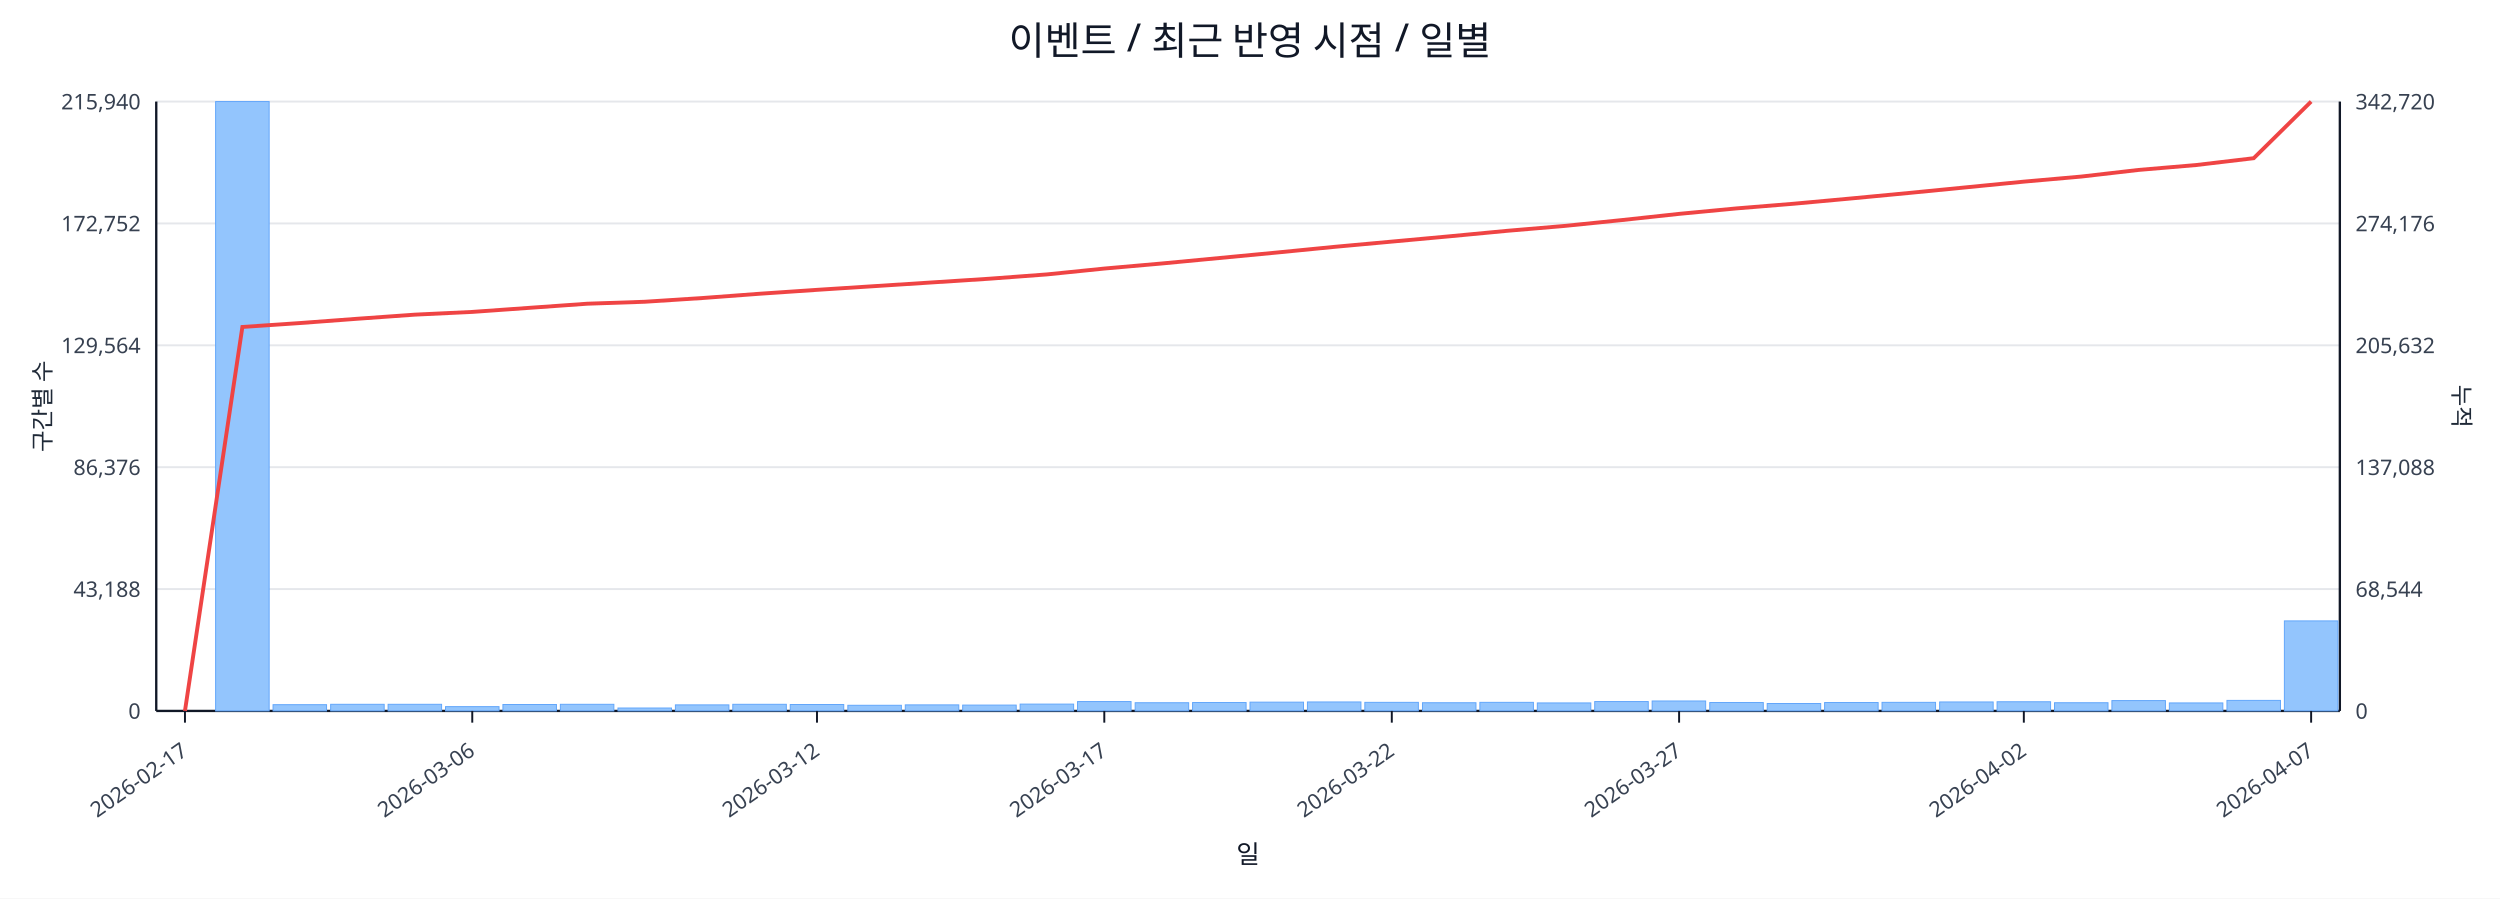
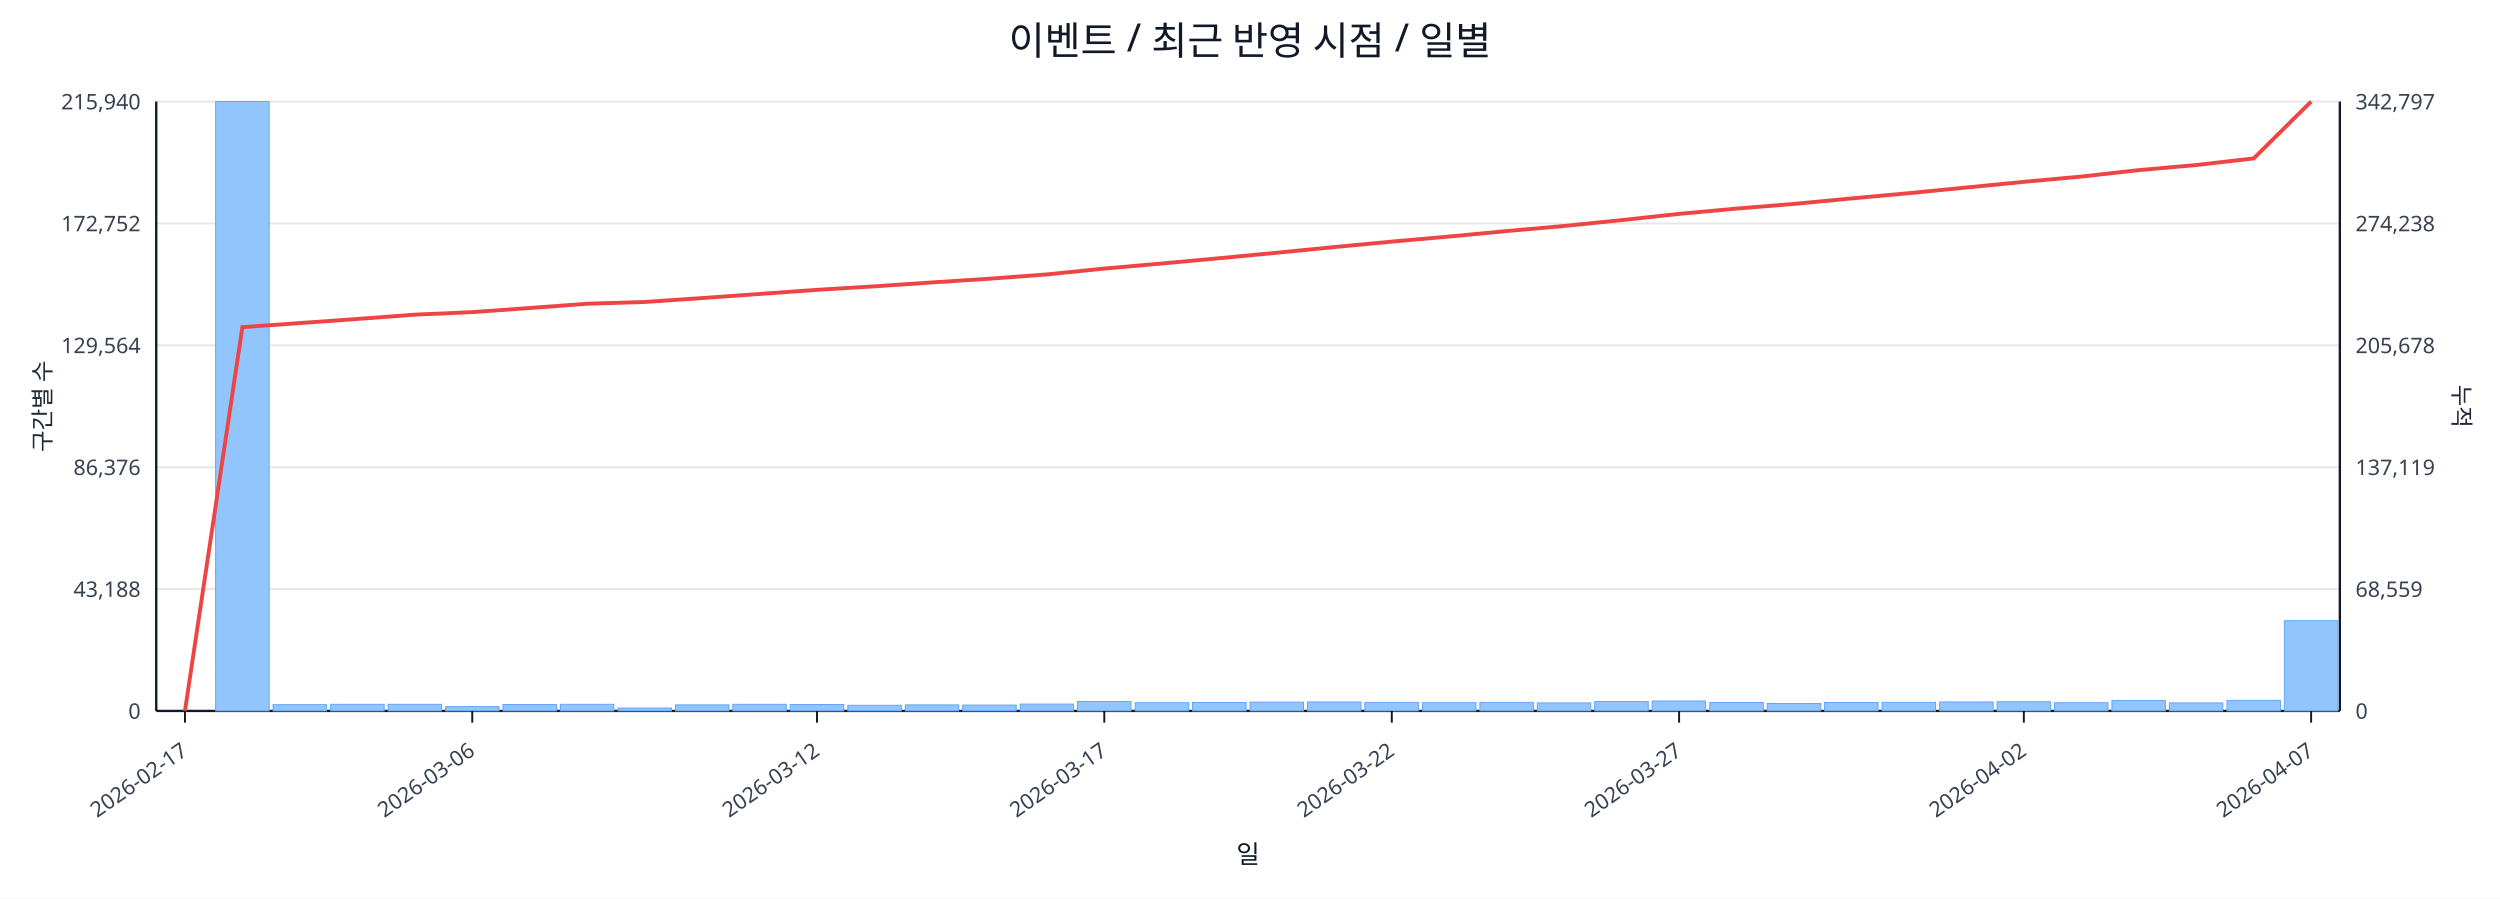
<svg xmlns="http://www.w3.org/2000/svg" width="1280" height="460" viewBox="0 0 1280 460">
  <rect x="0" y="0" width="100%" height="100%" fill="#ffffff" />
  <text x="640.0" y="28" font-size="20" text-anchor="middle" font-family="sans-serif" fill="#111827">이벤트 / 최근 반영 시점 / 일별</text>
  <line x1="80.0" y1="52.0" x2="1198.0" y2="52.0" stroke="#e5e7eb" stroke-width="1" />
  <text x="72.0" y="56.0" font-size="11" text-anchor="end" font-family="sans-serif" fill="#374151">215,940</text>
-   <text x="1206.0" y="56.0" font-size="11" text-anchor="start" font-family="sans-serif" fill="#374151">342,720</text>
+   <text x="1206.0" y="56.0" font-size="11" text-anchor="start" font-family="sans-serif" fill="#374151">342,797</text>
  <line x1="80.0" y1="114.4" x2="1198.0" y2="114.4" stroke="#e5e7eb" stroke-width="1" />
  <text x="72.0" y="118.4" font-size="11" text-anchor="end" font-family="sans-serif" fill="#374151">172,752</text>
-   <text x="1206.0" y="118.4" font-size="11" text-anchor="start" font-family="sans-serif" fill="#374151">274,176</text>
+   <text x="1206.0" y="118.4" font-size="11" text-anchor="start" font-family="sans-serif" fill="#374151">274,238</text>
  <line x1="80.0" y1="176.8" x2="1198.0" y2="176.8" stroke="#e5e7eb" stroke-width="1" />
  <text x="72.0" y="180.8" font-size="11" text-anchor="end" font-family="sans-serif" fill="#374151">129,564</text>
-   <text x="1206.0" y="180.8" font-size="11" text-anchor="start" font-family="sans-serif" fill="#374151">205,632</text>
+   <text x="1206.0" y="180.8" font-size="11" text-anchor="start" font-family="sans-serif" fill="#374151">205,678</text>
  <line x1="80.0" y1="239.2" x2="1198.0" y2="239.2" stroke="#e5e7eb" stroke-width="1" />
  <text x="72.0" y="243.2" font-size="11" text-anchor="end" font-family="sans-serif" fill="#374151">86,376</text>
-   <text x="1206.0" y="243.2" font-size="11" text-anchor="start" font-family="sans-serif" fill="#374151">137,088</text>
+   <text x="1206.0" y="243.2" font-size="11" text-anchor="start" font-family="sans-serif" fill="#374151">137,119</text>
  <line x1="80.0" y1="301.6" x2="1198.0" y2="301.6" stroke="#e5e7eb" stroke-width="1" />
  <text x="72.0" y="305.6" font-size="11" text-anchor="end" font-family="sans-serif" fill="#374151">43,188</text>
-   <text x="1206.0" y="305.6" font-size="11" text-anchor="start" font-family="sans-serif" fill="#374151">68,544</text>
+   <text x="1206.0" y="305.6" font-size="11" text-anchor="start" font-family="sans-serif" fill="#374151">68,559</text>
  <line x1="80.0" y1="364.0" x2="1198.0" y2="364.0" stroke="#e5e7eb" stroke-width="1" />
  <text x="72.0" y="368.0" font-size="11" text-anchor="end" font-family="sans-serif" fill="#374151">0</text>
  <text x="1206.0" y="368.0" font-size="11" text-anchor="start" font-family="sans-serif" fill="#374151">0</text>
  <line x1="80.0" y1="364.0" x2="1198.0" y2="364.0" stroke="#111827" stroke-width="1.2" />
  <line x1="80.0" y1="52.0" x2="80.0" y2="364.0" stroke="#111827" stroke-width="1.2" />
  <line x1="1198.0" y1="52.0" x2="1198.0" y2="364.0" stroke="#111827" stroke-width="1.2" />
  <rect x="81.0" y="364.0" width="27.4" height="0.0" fill="#93c5fd" stroke="#60a5fa" stroke-width="0.5" />
  <rect x="110.4" y="52.0" width="27.4" height="312.0" fill="#93c5fd" stroke="#60a5fa" stroke-width="0.5" />
  <rect x="139.8" y="360.8" width="27.4" height="3.2" fill="#93c5fd" stroke="#60a5fa" stroke-width="0.5" />
  <rect x="169.3" y="360.6" width="27.4" height="3.4" fill="#93c5fd" stroke="#60a5fa" stroke-width="0.5" />
  <rect x="198.7" y="360.6" width="27.4" height="3.4" fill="#93c5fd" stroke="#60a5fa" stroke-width="0.5" />
  <rect x="228.1" y="361.8" width="27.4" height="2.2" fill="#93c5fd" stroke="#60a5fa" stroke-width="0.5" />
  <rect x="257.5" y="360.7" width="27.4" height="3.3" fill="#93c5fd" stroke="#60a5fa" stroke-width="0.5" />
  <rect x="286.9" y="360.6" width="27.4" height="3.4" fill="#93c5fd" stroke="#60a5fa" stroke-width="0.5" />
  <rect x="316.4" y="362.5" width="27.4" height="1.5" fill="#93c5fd" stroke="#60a5fa" stroke-width="0.5" />
  <rect x="345.8" y="360.9" width="27.4" height="3.1" fill="#93c5fd" stroke="#60a5fa" stroke-width="0.5" />
  <rect x="375.2" y="360.6" width="27.4" height="3.4" fill="#93c5fd" stroke="#60a5fa" stroke-width="0.5" />
  <rect x="404.6" y="360.7" width="27.4" height="3.3" fill="#93c5fd" stroke="#60a5fa" stroke-width="0.5" />
  <rect x="434.1" y="361.1" width="27.4" height="2.9" fill="#93c5fd" stroke="#60a5fa" stroke-width="0.5" />
  <rect x="463.5" y="360.9" width="27.4" height="3.1" fill="#93c5fd" stroke="#60a5fa" stroke-width="0.5" />
  <rect x="492.9" y="361.0" width="27.4" height="3.0" fill="#93c5fd" stroke="#60a5fa" stroke-width="0.5" />
  <rect x="522.3" y="360.5" width="27.4" height="3.5" fill="#93c5fd" stroke="#60a5fa" stroke-width="0.5" />
  <rect x="551.7" y="359.2" width="27.4" height="4.8" fill="#93c5fd" stroke="#60a5fa" stroke-width="0.5" />
  <rect x="581.2" y="359.8" width="27.4" height="4.2" fill="#93c5fd" stroke="#60a5fa" stroke-width="0.5" />
  <rect x="610.6" y="359.7" width="27.4" height="4.3" fill="#93c5fd" stroke="#60a5fa" stroke-width="0.5" />
  <rect x="640.0" y="359.5" width="27.4" height="4.5" fill="#93c5fd" stroke="#60a5fa" stroke-width="0.5" />
  <rect x="669.4" y="359.4" width="27.4" height="4.6" fill="#93c5fd" stroke="#60a5fa" stroke-width="0.5" />
  <rect x="698.8" y="359.6" width="27.4" height="4.4" fill="#93c5fd" stroke="#60a5fa" stroke-width="0.5" />
  <rect x="728.3" y="359.8" width="27.4" height="4.2" fill="#93c5fd" stroke="#60a5fa" stroke-width="0.5" />
  <rect x="757.7" y="359.6" width="27.4" height="4.4" fill="#93c5fd" stroke="#60a5fa" stroke-width="0.5" />
  <rect x="787.1" y="359.9" width="27.4" height="4.1" fill="#93c5fd" stroke="#60a5fa" stroke-width="0.5" />
  <rect x="816.5" y="359.2" width="27.4" height="4.8" fill="#93c5fd" stroke="#60a5fa" stroke-width="0.5" />
  <rect x="845.9" y="358.9" width="27.4" height="5.1" fill="#93c5fd" stroke="#60a5fa" stroke-width="0.5" />
  <rect x="875.4" y="359.7" width="27.4" height="4.3" fill="#93c5fd" stroke="#60a5fa" stroke-width="0.5" />
  <rect x="904.8" y="360.2" width="27.4" height="3.8" fill="#93c5fd" stroke="#60a5fa" stroke-width="0.5" />
  <rect x="934.2" y="359.7" width="27.4" height="4.3" fill="#93c5fd" stroke="#60a5fa" stroke-width="0.5" />
  <rect x="963.6" y="359.6" width="27.4" height="4.4" fill="#93c5fd" stroke="#60a5fa" stroke-width="0.5" />
  <rect x="993.1" y="359.4" width="27.4" height="4.6" fill="#93c5fd" stroke="#60a5fa" stroke-width="0.5" />
  <rect x="1022.5" y="359.3" width="27.4" height="4.7" fill="#93c5fd" stroke="#60a5fa" stroke-width="0.5" />
  <rect x="1051.9" y="359.8" width="27.4" height="4.2" fill="#93c5fd" stroke="#60a5fa" stroke-width="0.5" />
  <rect x="1081.3" y="358.7" width="27.4" height="5.3" fill="#93c5fd" stroke="#60a5fa" stroke-width="0.5" />
  <rect x="1110.7" y="359.9" width="27.4" height="4.1" fill="#93c5fd" stroke="#60a5fa" stroke-width="0.5" />
  <rect x="1140.2" y="358.6" width="27.4" height="5.4" fill="#93c5fd" stroke="#60a5fa" stroke-width="0.5" />
-   <rect x="1169.6" y="317.9" width="27.4" height="46.1" fill="#93c5fd" stroke="#60a5fa" stroke-width="0.5" />
-   <polyline fill="none" stroke="#ef4444" stroke-width="2" points="94.7,364.0 124.1,167.4 153.6,165.4 183.0,163.2 212.4,161.1 241.8,159.7 271.2,157.6 300.7,155.5 330.1,154.5 359.5,152.6 388.9,150.4 418.3,148.4 447.8,146.5 477.2,144.6 506.6,142.7 536.0,140.5 565.4,137.5 594.9,134.9 624.3,132.1 653.7,129.3 683.1,126.4 712.6,123.7 742.0,121.0 771.4,118.2 800.8,115.7 830.2,112.7 859.7,109.5 889.1,106.7 918.5,104.3 947.9,101.6 977.3,98.8 1006.8,95.9 1036.2,93.0 1065.6,90.4 1095.0,87.0 1124.4,84.5 1153.9,81.0 1183.3,52.0" />
+   <rect x="1169.6" y="317.8" width="27.4" height="46.2" fill="#93c5fd" stroke="#60a5fa" stroke-width="0.5" />
+   <polyline fill="none" stroke="#ef4444" stroke-width="2" points="94.7,364.0 124.1,167.5 153.6,165.4 183.0,163.3 212.4,161.1 241.8,159.8 271.2,157.7 300.7,155.5 330.1,154.6 359.5,152.6 388.9,150.5 418.3,148.4 447.8,146.6 477.2,144.6 506.6,142.7 536.0,140.5 565.4,137.5 594.9,134.9 624.3,132.2 653.7,129.4 683.1,126.5 712.6,123.7 742.0,121.1 771.4,118.3 800.8,115.7 830.2,112.7 859.7,109.5 889.1,106.8 918.5,104.4 947.9,101.6 977.3,98.9 1006.8,96.0 1036.2,93.1 1065.6,90.4 1095.0,87.1 1124.4,84.5 1153.9,81.1 1183.3,52.0" />
  <line x1="94.7" y1="364.0" x2="94.7" y2="370.0" stroke="#111827" stroke-width="1" />
  <text x="96.7" y="386.0" font-size="11" text-anchor="end" transform="rotate(-35 96.7 386.0)" font-family="sans-serif" fill="#374151">2026-02-17</text>
  <line x1="241.8" y1="364.0" x2="241.8" y2="370.0" stroke="#111827" stroke-width="1" />
  <text x="243.8" y="386.0" font-size="11" text-anchor="end" transform="rotate(-35 243.8 386.0)" font-family="sans-serif" fill="#374151">2026-03-06</text>
  <line x1="418.3" y1="364.0" x2="418.3" y2="370.0" stroke="#111827" stroke-width="1" />
  <text x="420.3" y="386.0" font-size="11" text-anchor="end" transform="rotate(-35 420.3 386.0)" font-family="sans-serif" fill="#374151">2026-03-12</text>
  <line x1="565.4" y1="364.0" x2="565.4" y2="370.0" stroke="#111827" stroke-width="1" />
  <text x="567.4" y="386.0" font-size="11" text-anchor="end" transform="rotate(-35 567.4 386.0)" font-family="sans-serif" fill="#374151">2026-03-17</text>
  <line x1="712.6" y1="364.0" x2="712.6" y2="370.0" stroke="#111827" stroke-width="1" />
  <text x="714.6" y="386.0" font-size="11" text-anchor="end" transform="rotate(-35 714.6 386.0)" font-family="sans-serif" fill="#374151">2026-03-22</text>
  <line x1="859.7" y1="364.0" x2="859.7" y2="370.0" stroke="#111827" stroke-width="1" />
  <text x="861.7" y="386.0" font-size="11" text-anchor="end" transform="rotate(-35 861.7 386.0)" font-family="sans-serif" fill="#374151">2026-03-27</text>
  <line x1="1036.2" y1="364.0" x2="1036.2" y2="370.0" stroke="#111827" stroke-width="1" />
  <text x="1038.2" y="386.0" font-size="11" text-anchor="end" transform="rotate(-35 1038.2 386.0)" font-family="sans-serif" fill="#374151">2026-04-02</text>
  <line x1="1183.3" y1="364.0" x2="1183.3" y2="370.0" stroke="#111827" stroke-width="1" />
  <text x="1185.3" y="386.0" font-size="11" text-anchor="end" transform="rotate(-35 1185.3 386.0)" font-family="sans-serif" fill="#374151">2026-04-07</text>
  <text x="26" y="208.0" font-size="12" transform="rotate(-90 26 208.0)" text-anchor="middle" font-family="sans-serif" fill="#1f2937">구간별 수</text>
  <text x="1256.0" y="208.0" font-size="12" transform="rotate(90 1256.0 208.0)" text-anchor="middle" font-family="sans-serif" fill="#1f2937">누적</text>
  <text x="639.0" y="442.0" font-size="13" text-anchor="middle" font-family="sans-serif" fill="#111827">일</text>
</svg>
